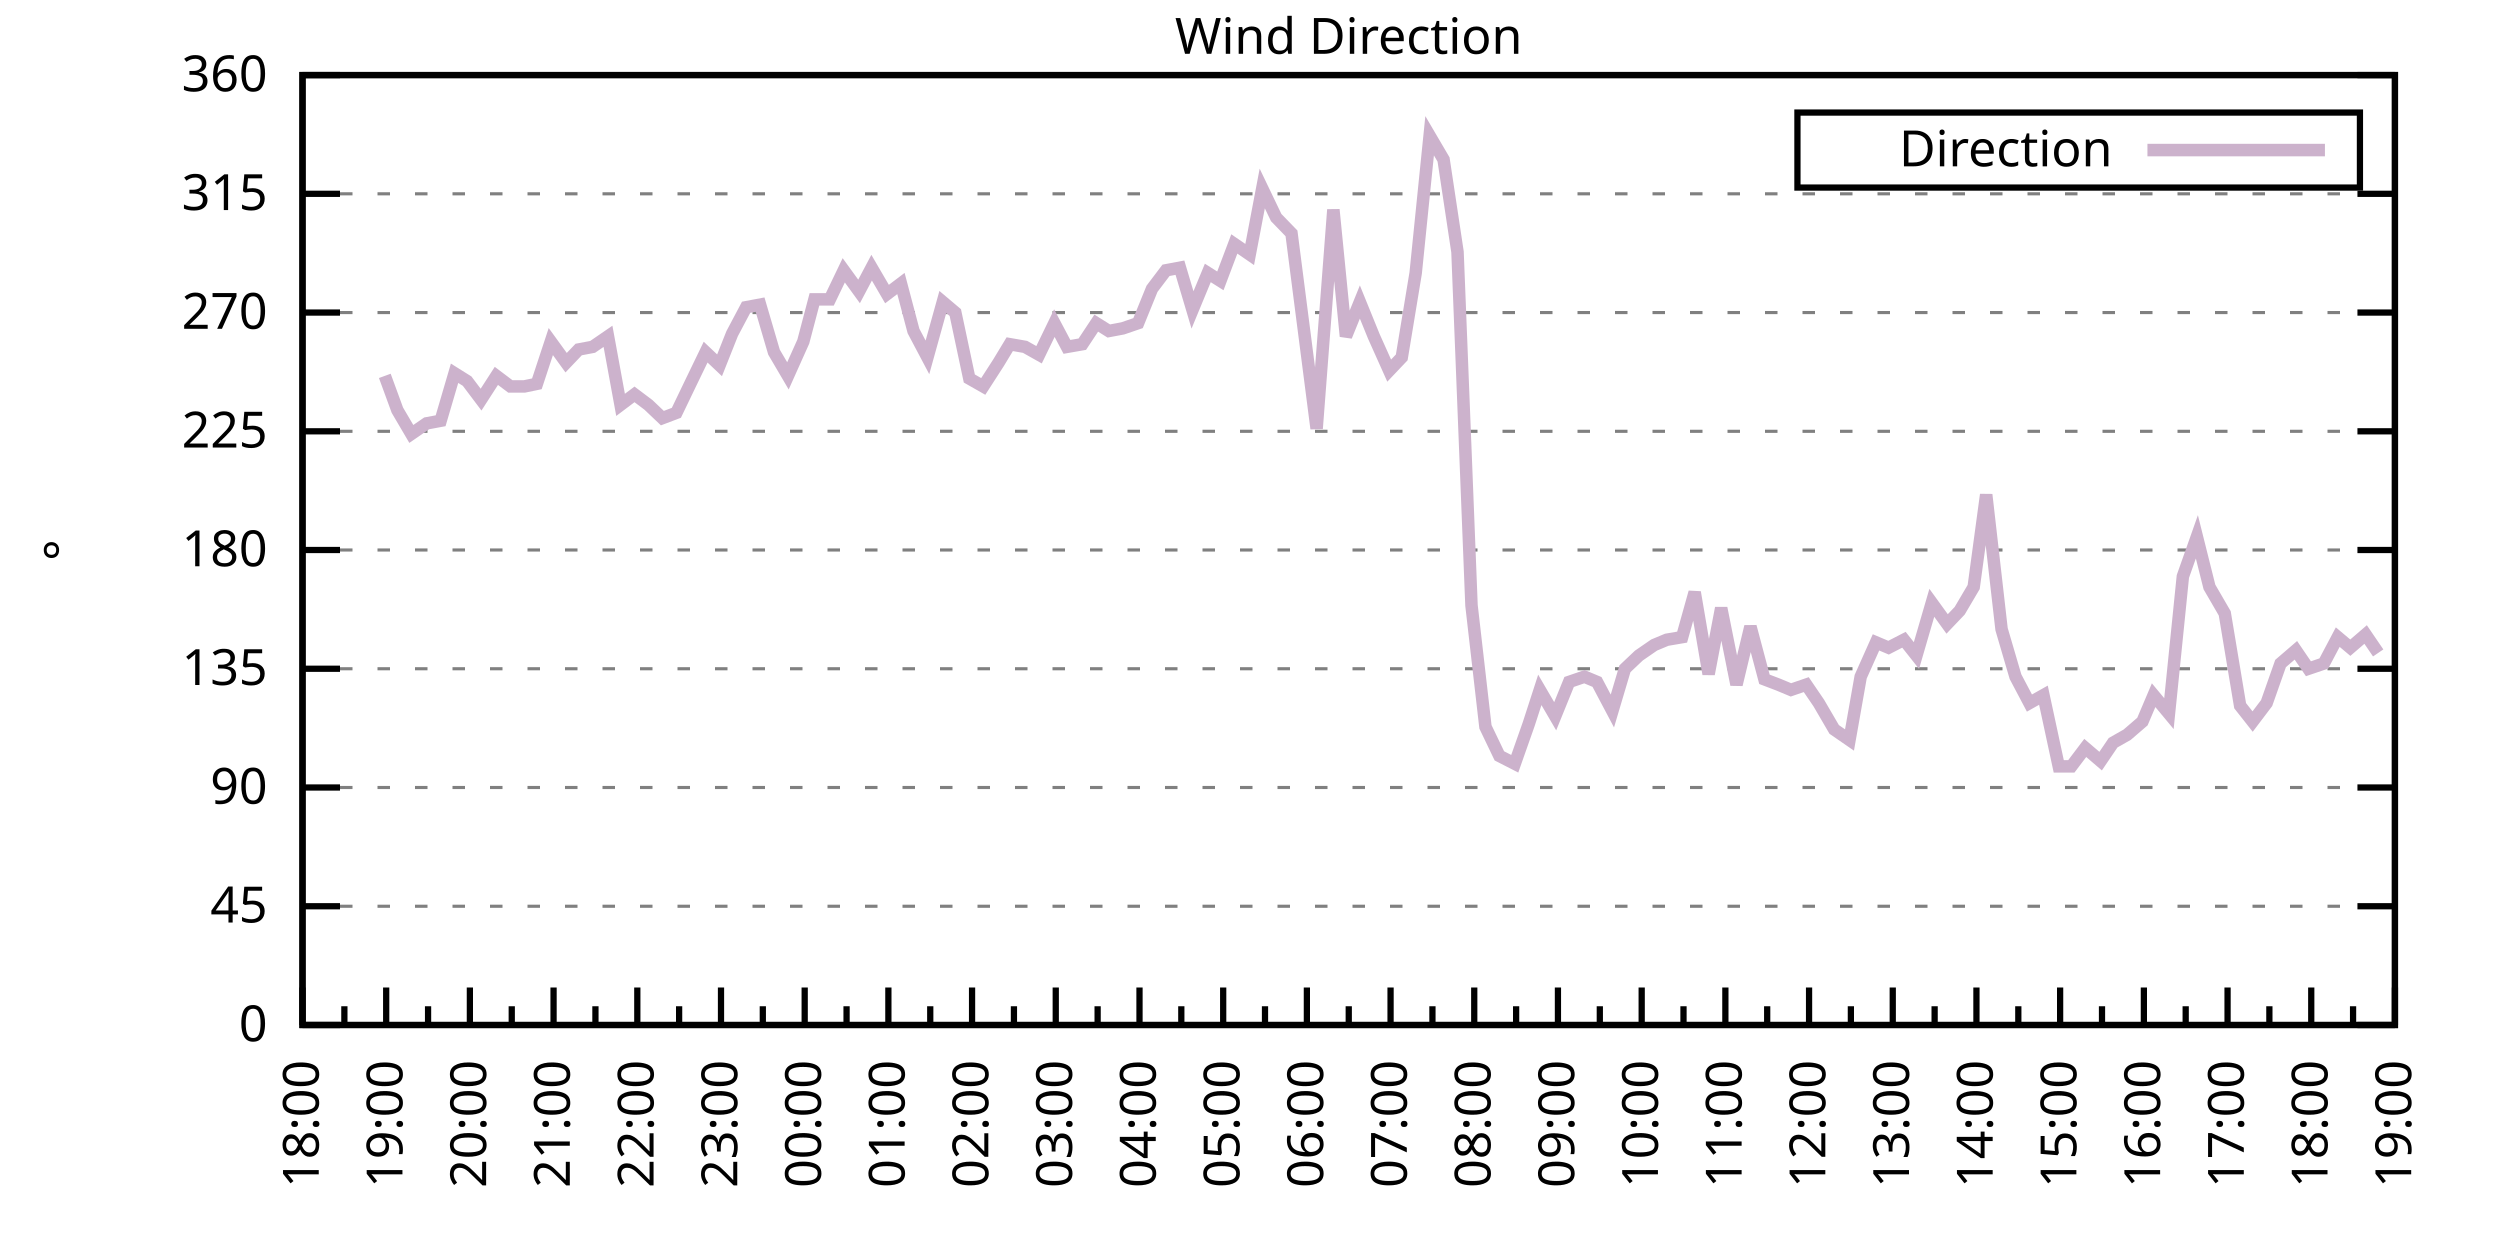
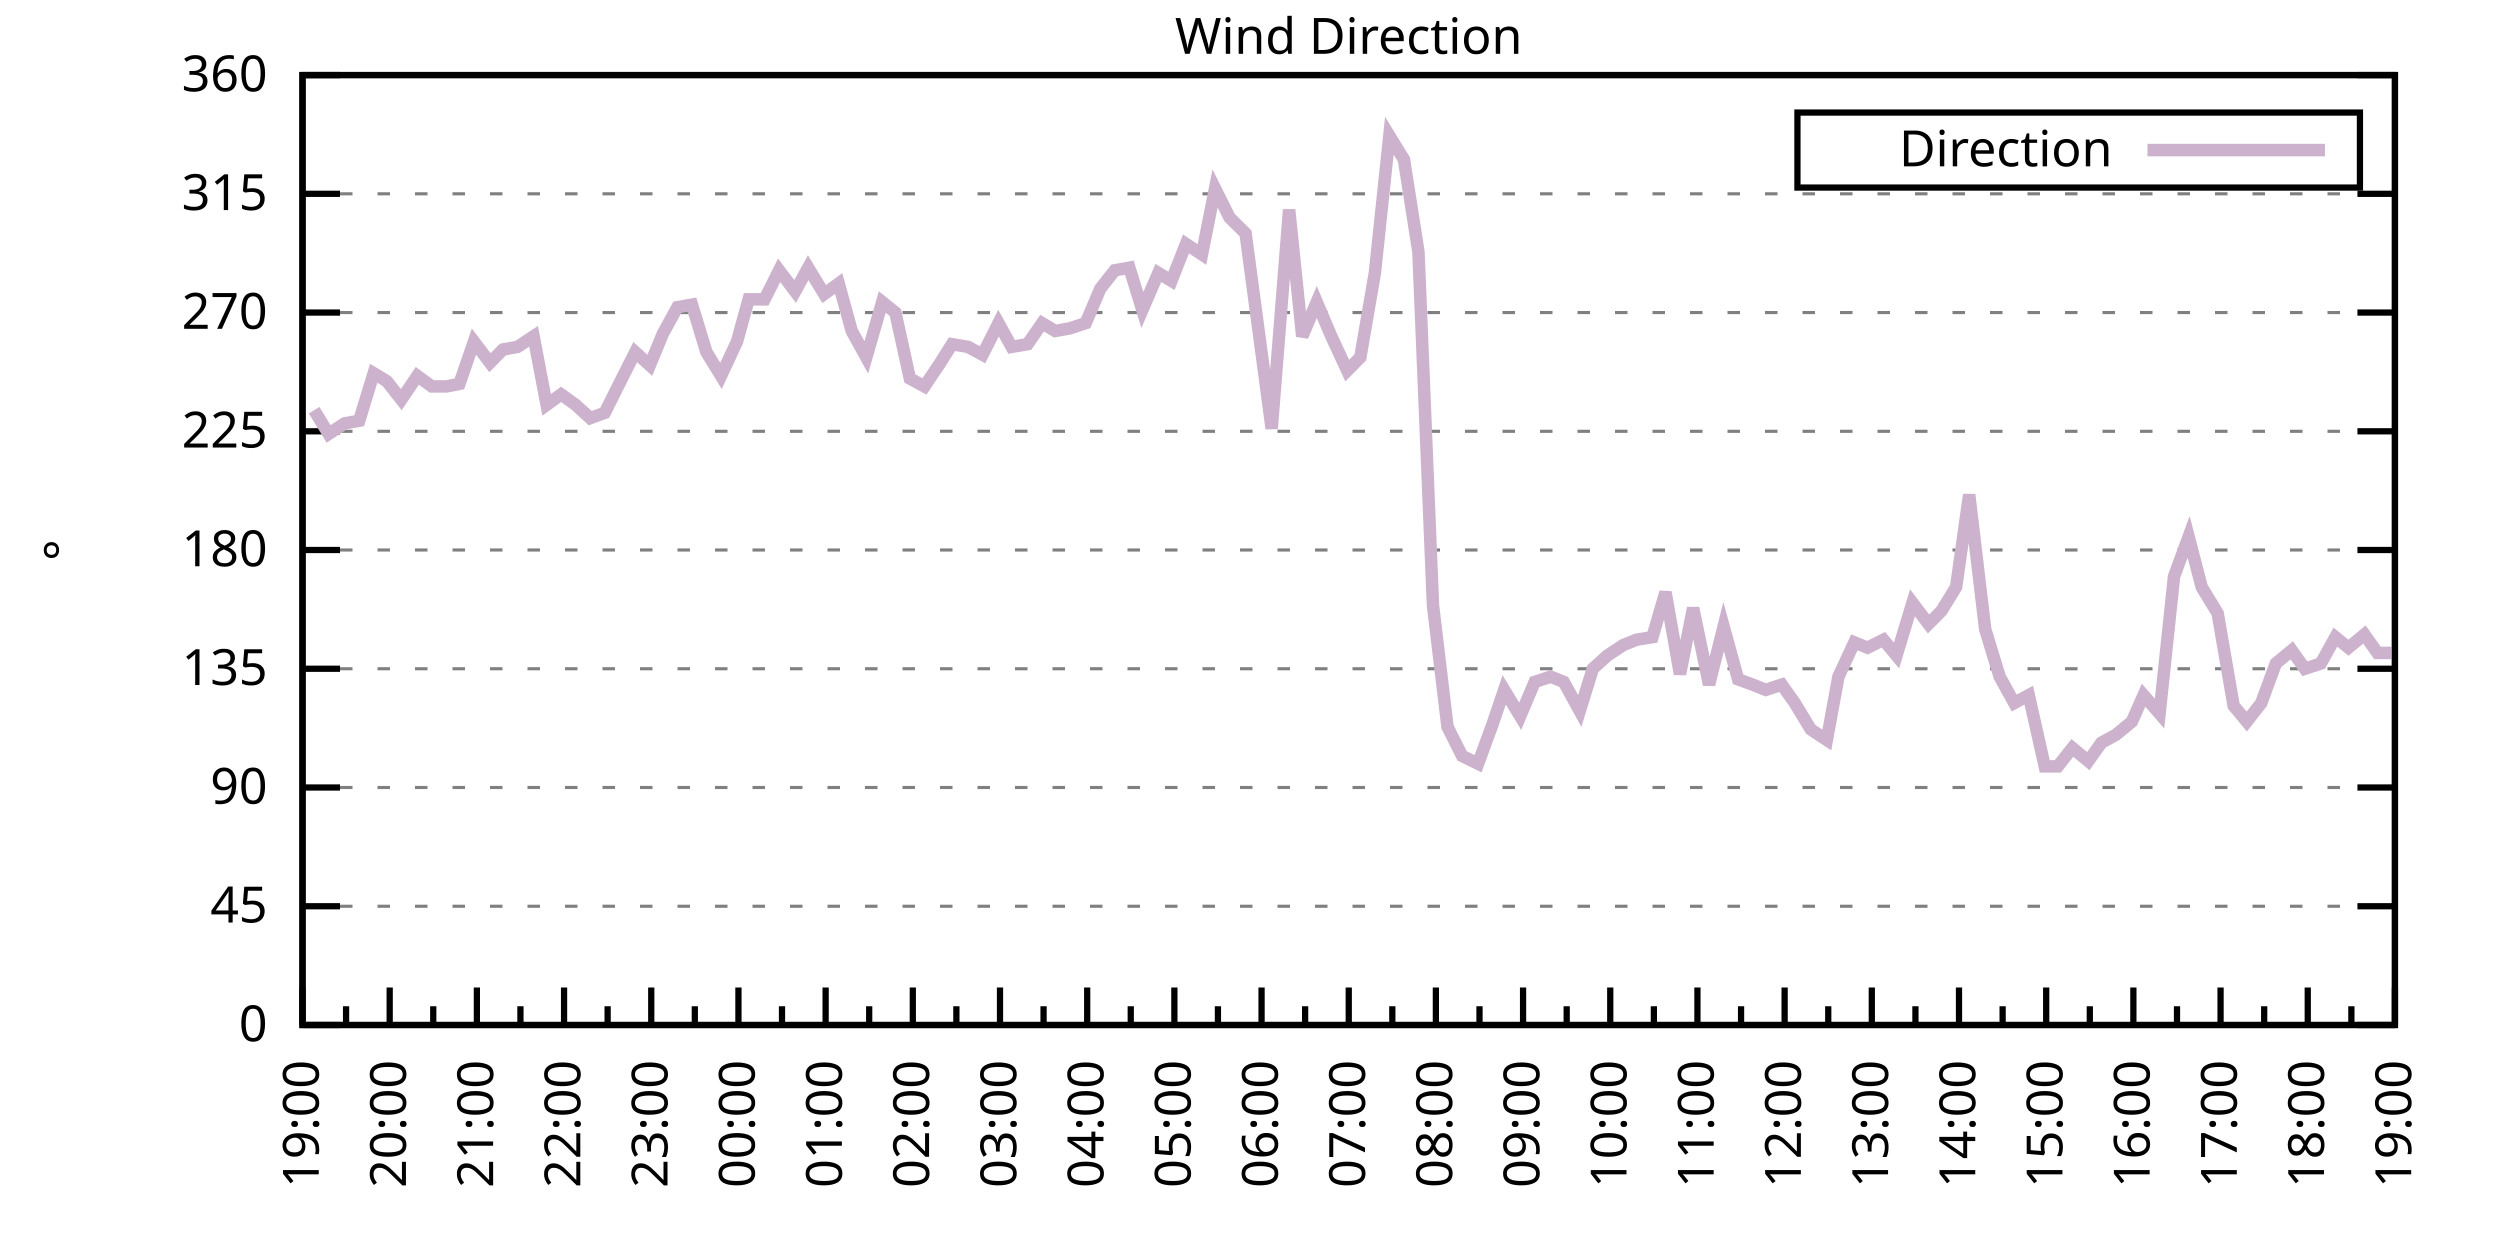
<svg xmlns="http://www.w3.org/2000/svg" xmlns:xlink="http://www.w3.org/1999/xlink" width="400" height="200" viewBox="0 0 400 200">
  <g id="gnuplot_canvas">
    <rect x="0" y="0" width="400" height="200" fill="none" />
    <defs>
      <circle id="gpDot" r="0.5" stroke-width="0.5" stroke="currentColor" />
      <path id="gpPt0" stroke-width="0.333" stroke="currentColor" d="M-1,0 h2 M0,-1 v2" />
      <path id="gpPt1" stroke-width="0.333" stroke="currentColor" d="M-1,-1 L1,1 M1,-1 L-1,1" />
      <path id="gpPt2" stroke-width="0.333" stroke="currentColor" d="M-1,0 L1,0 M0,-1 L0,1 M-1,-1 L1,1 M-1,1 L1,-1" />
      <rect id="gpPt3" stroke-width="0.333" stroke="currentColor" x="-1" y="-1" width="2" height="2" />
      <rect id="gpPt4" stroke-width="0.333" stroke="currentColor" fill="currentColor" x="-1" y="-1" width="2" height="2" />
      <circle id="gpPt5" stroke-width="0.333" stroke="currentColor" cx="0" cy="0" r="1" />
      <use xlink:href="#gpPt5" id="gpPt6" fill="currentColor" stroke="none" />
      <path id="gpPt7" stroke-width="0.333" stroke="currentColor" d="M0,-1.33 L-1.33,0.67 L1.33,0.67 z" />
      <use xlink:href="#gpPt7" id="gpPt8" fill="currentColor" stroke="none" />
      <use xlink:href="#gpPt7" id="gpPt9" stroke="currentColor" transform="rotate(180)" />
      <use xlink:href="#gpPt9" id="gpPt10" fill="currentColor" stroke="none" />
      <use xlink:href="#gpPt3" id="gpPt11" stroke="currentColor" transform="rotate(45)" />
      <use xlink:href="#gpPt11" id="gpPt12" fill="currentColor" stroke="none" />
      <path id="gpPt13" stroke-width="0.333" stroke="currentColor" d="M0,1.330 L1.265,0.411 L0.782,-1.067 L-0.782,-1.076 L-1.265,0.411 z" />
      <use xlink:href="#gpPt13" id="gpPt14" fill="currentColor" stroke="none" />
      <filter id="textbox" filterUnits="objectBoundingBox" x="0" y="0" height="1" width="1">
        <feFlood flood-color="white" flood-opacity="1" result="bgnd" />
        <feComposite in="SourceGraphic" in2="bgnd" operator="atop" />
      </filter>
      <filter id="greybox" filterUnits="objectBoundingBox" x="0" y="0" height="1" width="1">
        <feFlood flood-color="lightgrey" flood-opacity="1" result="grey" />
        <feComposite in="SourceGraphic" in2="grey" operator="atop" />
      </filter>
    </defs>
    <g fill="none" color="white" stroke="currentColor" stroke-width="1.00" stroke-linecap="butt" stroke-linejoin="miter">
</g>
    <g fill="none" color="black" stroke="currentColor" stroke-width="1.00" stroke-linecap="butt" stroke-linejoin="miter">
      <g stroke="none" shape-rendering="crispEdges">
        <polygon fill="rgb(255, 255, 255)" points="48.40,164.00 383.18,164.00 383.18,12.02 48.40,12.02 " />
      </g>
    </g>
    <g fill="none" color="black" stroke="currentColor" stroke-width="1.00" stroke-linecap="butt" stroke-linejoin="miter">
</g>
    <g fill="none" color="black" stroke="black" stroke-width="0.50" stroke-linecap="butt" stroke-linejoin="miter">
</g>
    <g fill="none" color="gray" stroke="currentColor" stroke-width="0.50" stroke-linecap="butt" stroke-linejoin="miter">
      <path stroke="gray" stroke-dasharray="2,4" class="gridline" d="M48.40,164.00 L383.19,164.00  " />
    </g>
    <g fill="none" color="gray" stroke="gray" stroke-width="1.00" stroke-linecap="butt" stroke-linejoin="miter">
</g>
    <g fill="none" color="black" stroke="currentColor" stroke-width="1.00" stroke-linecap="butt" stroke-linejoin="miter">
      <path stroke="black" d="M48.40,164.00 L54.40,164.00 M383.19,164.00 L377.19,164.00  " />
      <g transform="translate(42.80,166.60)" stroke="none" fill="black" font-family="Sans" font-size="8.00" text-anchor="end">
        <text>
          <tspan font-family="Sans"> 0</tspan>
        </text>
      </g>
    </g>
    <g fill="none" color="black" stroke="currentColor" stroke-width="1.00" stroke-linecap="butt" stroke-linejoin="miter">
</g>
    <g fill="none" color="black" stroke="black" stroke-width="0.50" stroke-linecap="butt" stroke-linejoin="miter">
</g>
    <g fill="none" color="gray" stroke="currentColor" stroke-width="0.50" stroke-linecap="butt" stroke-linejoin="miter">
      <path stroke="gray" stroke-dasharray="2,4" class="gridline" d="M48.40,145.00 L383.19,145.00  " />
    </g>
    <g fill="none" color="gray" stroke="gray" stroke-width="1.00" stroke-linecap="butt" stroke-linejoin="miter">
</g>
    <g fill="none" color="black" stroke="currentColor" stroke-width="1.00" stroke-linecap="butt" stroke-linejoin="miter">
      <path stroke="black" d="M48.40,145.00 L54.40,145.00 M383.19,145.00 L377.19,145.00  " />
      <g transform="translate(42.80,147.60)" stroke="none" fill="black" font-family="Sans" font-size="8.00" text-anchor="end">
        <text>
          <tspan font-family="Sans"> 45</tspan>
        </text>
      </g>
    </g>
    <g fill="none" color="black" stroke="currentColor" stroke-width="1.00" stroke-linecap="butt" stroke-linejoin="miter">
</g>
    <g fill="none" color="black" stroke="black" stroke-width="0.50" stroke-linecap="butt" stroke-linejoin="miter">
</g>
    <g fill="none" color="gray" stroke="currentColor" stroke-width="0.50" stroke-linecap="butt" stroke-linejoin="miter">
      <path stroke="gray" stroke-dasharray="2,4" class="gridline" d="M48.40,126.00 L383.19,126.00  " />
    </g>
    <g fill="none" color="gray" stroke="gray" stroke-width="1.00" stroke-linecap="butt" stroke-linejoin="miter">
</g>
    <g fill="none" color="black" stroke="currentColor" stroke-width="1.00" stroke-linecap="butt" stroke-linejoin="miter">
      <path stroke="black" d="M48.40,126.00 L54.40,126.00 M383.19,126.00 L377.19,126.00  " />
      <g transform="translate(42.80,128.60)" stroke="none" fill="black" font-family="Sans" font-size="8.00" text-anchor="end">
        <text>
          <tspan font-family="Sans"> 90</tspan>
        </text>
      </g>
    </g>
    <g fill="none" color="black" stroke="currentColor" stroke-width="1.00" stroke-linecap="butt" stroke-linejoin="miter">
</g>
    <g fill="none" color="black" stroke="black" stroke-width="0.50" stroke-linecap="butt" stroke-linejoin="miter">
</g>
    <g fill="none" color="gray" stroke="currentColor" stroke-width="0.50" stroke-linecap="butt" stroke-linejoin="miter">
      <path stroke="gray" stroke-dasharray="2,4" class="gridline" d="M48.40,107.00 L383.19,107.00  " />
    </g>
    <g fill="none" color="gray" stroke="gray" stroke-width="1.00" stroke-linecap="butt" stroke-linejoin="miter">
</g>
    <g fill="none" color="black" stroke="currentColor" stroke-width="1.00" stroke-linecap="butt" stroke-linejoin="miter">
      <path stroke="black" d="M48.40,107.00 L54.40,107.00 M383.19,107.00 L377.19,107.00  " />
      <g transform="translate(42.80,109.60)" stroke="none" fill="black" font-family="Sans" font-size="8.00" text-anchor="end">
        <text>
          <tspan font-family="Sans"> 135</tspan>
        </text>
      </g>
    </g>
    <g fill="none" color="black" stroke="currentColor" stroke-width="1.00" stroke-linecap="butt" stroke-linejoin="miter">
</g>
    <g fill="none" color="black" stroke="black" stroke-width="0.50" stroke-linecap="butt" stroke-linejoin="miter">
</g>
    <g fill="none" color="gray" stroke="currentColor" stroke-width="0.50" stroke-linecap="butt" stroke-linejoin="miter">
      <path stroke="gray" stroke-dasharray="2,4" class="gridline" d="M48.40,88.00 L383.19,88.00  " />
    </g>
    <g fill="none" color="gray" stroke="gray" stroke-width="1.00" stroke-linecap="butt" stroke-linejoin="miter">
</g>
    <g fill="none" color="black" stroke="currentColor" stroke-width="1.00" stroke-linecap="butt" stroke-linejoin="miter">
      <path stroke="black" d="M48.40,88.00 L54.40,88.00 M383.19,88.00 L377.19,88.00  " />
      <g transform="translate(42.80,90.60)" stroke="none" fill="black" font-family="Sans" font-size="8.00" text-anchor="end">
        <text>
          <tspan font-family="Sans"> 180</tspan>
        </text>
      </g>
    </g>
    <g fill="none" color="black" stroke="currentColor" stroke-width="1.00" stroke-linecap="butt" stroke-linejoin="miter">
</g>
    <g fill="none" color="black" stroke="black" stroke-width="0.50" stroke-linecap="butt" stroke-linejoin="miter">
</g>
    <g fill="none" color="gray" stroke="currentColor" stroke-width="0.50" stroke-linecap="butt" stroke-linejoin="miter">
      <path stroke="gray" stroke-dasharray="2,4" class="gridline" d="M48.40,69.01 L383.19,69.01  " />
    </g>
    <g fill="none" color="gray" stroke="gray" stroke-width="1.00" stroke-linecap="butt" stroke-linejoin="miter">
</g>
    <g fill="none" color="black" stroke="currentColor" stroke-width="1.00" stroke-linecap="butt" stroke-linejoin="miter">
      <path stroke="black" d="M48.40,69.01 L54.40,69.01 M383.19,69.01 L377.19,69.01  " />
      <g transform="translate(42.80,71.61)" stroke="none" fill="black" font-family="Sans" font-size="8.00" text-anchor="end">
        <text>
          <tspan font-family="Sans"> 225</tspan>
        </text>
      </g>
    </g>
    <g fill="none" color="black" stroke="currentColor" stroke-width="1.00" stroke-linecap="butt" stroke-linejoin="miter">
</g>
    <g fill="none" color="black" stroke="black" stroke-width="0.50" stroke-linecap="butt" stroke-linejoin="miter">
</g>
    <g fill="none" color="gray" stroke="currentColor" stroke-width="0.50" stroke-linecap="butt" stroke-linejoin="miter">
      <path stroke="gray" stroke-dasharray="2,4" class="gridline" d="M48.40,50.01 L383.19,50.01  " />
    </g>
    <g fill="none" color="gray" stroke="gray" stroke-width="1.00" stroke-linecap="butt" stroke-linejoin="miter">
</g>
    <g fill="none" color="black" stroke="currentColor" stroke-width="1.00" stroke-linecap="butt" stroke-linejoin="miter">
      <path stroke="black" d="M48.40,50.01 L54.40,50.01 M383.19,50.01 L377.19,50.01  " />
      <g transform="translate(42.80,52.61)" stroke="none" fill="black" font-family="Sans" font-size="8.00" text-anchor="end">
        <text>
          <tspan font-family="Sans"> 270</tspan>
        </text>
      </g>
    </g>
    <g fill="none" color="black" stroke="currentColor" stroke-width="1.00" stroke-linecap="butt" stroke-linejoin="miter">
</g>
    <g fill="none" color="black" stroke="black" stroke-width="0.50" stroke-linecap="butt" stroke-linejoin="miter">
</g>
    <g fill="none" color="gray" stroke="currentColor" stroke-width="0.50" stroke-linecap="butt" stroke-linejoin="miter">
      <path stroke="gray" stroke-dasharray="2,4" class="gridline" d="M48.40,31.01 L383.19,31.01  " />
    </g>
    <g fill="none" color="gray" stroke="gray" stroke-width="1.00" stroke-linecap="butt" stroke-linejoin="miter">
</g>
    <g fill="none" color="black" stroke="currentColor" stroke-width="1.00" stroke-linecap="butt" stroke-linejoin="miter">
      <path stroke="black" d="M48.40,31.01 L54.40,31.01 M383.19,31.01 L377.19,31.01  " />
      <g transform="translate(42.80,33.61)" stroke="none" fill="black" font-family="Sans" font-size="8.00" text-anchor="end">
        <text>
          <tspan font-family="Sans"> 315</tspan>
        </text>
      </g>
    </g>
    <g fill="none" color="black" stroke="currentColor" stroke-width="1.00" stroke-linecap="butt" stroke-linejoin="miter">
</g>
    <g fill="none" color="black" stroke="black" stroke-width="0.50" stroke-linecap="butt" stroke-linejoin="miter">
</g>
    <g fill="none" color="gray" stroke="currentColor" stroke-width="0.50" stroke-linecap="butt" stroke-linejoin="miter">
      <path stroke="gray" stroke-dasharray="2,4" class="gridline" d="M48.40,12.01 L383.19,12.01  " />
    </g>
    <g fill="none" color="gray" stroke="gray" stroke-width="1.00" stroke-linecap="butt" stroke-linejoin="miter">
</g>
    <g fill="none" color="black" stroke="currentColor" stroke-width="1.00" stroke-linecap="butt" stroke-linejoin="miter">
      <path stroke="black" d="M48.40,12.01 L54.40,12.01 M383.19,12.01 L377.19,12.01  " />
      <g transform="translate(42.80,14.61)" stroke="none" fill="black" font-family="Sans" font-size="8.00" text-anchor="end">
        <text>
          <tspan font-family="Sans"> 360</tspan>
        </text>
      </g>
    </g>
    <g fill="none" color="black" stroke="currentColor" stroke-width="1.00" stroke-linecap="butt" stroke-linejoin="miter">
      <path stroke="black" d="M48.40,164.00 L48.40,158.00  " />
      <g transform="translate(51.00,169.60) rotate(270)" stroke="none" fill="black" font-family="Sans" font-size="8.00" text-anchor="end">
        <text>
+           <tspan font-family="Sans">19:00</tspan>
+         </text>
+       </g>
+     </g>
+     <g fill="none" color="black" stroke="currentColor" stroke-width="1.00" stroke-linecap="butt" stroke-linejoin="miter">
+       <path stroke="black" d="M55.37,164.00 L55.37,161.00 M62.35,164.00 L62.35,158.00  " />
+       <g transform="translate(64.95,169.60) rotate(270)" stroke="none" fill="black" font-family="Sans" font-size="8.00" text-anchor="end">
+         <text>
+           <tspan font-family="Sans">20:00</tspan>
+         </text>
+       </g>
+     </g>
+     <g fill="none" color="black" stroke="currentColor" stroke-width="1.00" stroke-linecap="butt" stroke-linejoin="miter">
+       <path stroke="black" d="M69.32,164.00 L69.32,161.00 M76.30,164.00 L76.30,158.00  " />
+       <g transform="translate(78.90,169.60) rotate(270)" stroke="none" fill="black" font-family="Sans" font-size="8.00" text-anchor="end">
+         <text>
+           <tspan font-family="Sans">21:00</tspan>
+         </text>
+       </g>
+     </g>
+     <g fill="none" color="black" stroke="currentColor" stroke-width="1.00" stroke-linecap="butt" stroke-linejoin="miter">
+       <path stroke="black" d="M83.27,164.00 L83.27,161.00 M90.25,164.00 L90.25,158.00  " />
+       <g transform="translate(92.85,169.60) rotate(270)" stroke="none" fill="black" font-family="Sans" font-size="8.00" text-anchor="end">
+         <text>
+           <tspan font-family="Sans">22:00</tspan>
+         </text>
+       </g>
+     </g>
+     <g fill="none" color="black" stroke="currentColor" stroke-width="1.00" stroke-linecap="butt" stroke-linejoin="miter">
+       <path stroke="black" d="M97.22,164.00 L97.22,161.00 M104.20,164.00 L104.20,158.00  " />
+       <g transform="translate(106.80,169.60) rotate(270)" stroke="none" fill="black" font-family="Sans" font-size="8.00" text-anchor="end">
+         <text>
+           <tspan font-family="Sans">23:00</tspan>
+         </text>
+       </g>
+     </g>
+     <g fill="none" color="black" stroke="currentColor" stroke-width="1.00" stroke-linecap="butt" stroke-linejoin="miter">
+       <path stroke="black" d="M111.17,164.00 L111.17,161.00 M118.15,164.00 L118.15,158.00  " />
+       <g transform="translate(120.75,169.60) rotate(270)" stroke="none" fill="black" font-family="Sans" font-size="8.00" text-anchor="end">
+         <text>
+           <tspan font-family="Sans">00:00</tspan>
+         </text>
+       </g>
+     </g>
+     <g fill="none" color="black" stroke="currentColor" stroke-width="1.00" stroke-linecap="butt" stroke-linejoin="miter">
+       <path stroke="black" d="M125.12,164.00 L125.12,161.00 M132.10,164.00 L132.10,158.00  " />
+       <g transform="translate(134.70,169.60) rotate(270)" stroke="none" fill="black" font-family="Sans" font-size="8.00" text-anchor="end">
+         <text>
+           <tspan font-family="Sans">01:00</tspan>
+         </text>
+       </g>
+     </g>
+     <g fill="none" color="black" stroke="currentColor" stroke-width="1.00" stroke-linecap="butt" stroke-linejoin="miter">
+       <path stroke="black" d="M139.07,164.00 L139.07,161.00 M146.05,164.00 L146.05,158.00  " />
+       <g transform="translate(148.65,169.60) rotate(270)" stroke="none" fill="black" font-family="Sans" font-size="8.00" text-anchor="end">
+         <text>
+           <tspan font-family="Sans">02:00</tspan>
+         </text>
+       </g>
+     </g>
+     <g fill="none" color="black" stroke="currentColor" stroke-width="1.00" stroke-linecap="butt" stroke-linejoin="miter">
+       <path stroke="black" d="M153.02,164.00 L153.02,161.00 M160.00,164.00 L160.00,158.00  " />
+       <g transform="translate(162.60,169.60) rotate(270)" stroke="none" fill="black" font-family="Sans" font-size="8.00" text-anchor="end">
+         <text>
+           <tspan font-family="Sans">03:00</tspan>
+         </text>
+       </g>
+     </g>
+     <g fill="none" color="black" stroke="currentColor" stroke-width="1.00" stroke-linecap="butt" stroke-linejoin="miter">
+       <path stroke="black" d="M166.97,164.00 L166.97,161.00 M173.95,164.00 L173.95,158.00  " />
+       <g transform="translate(176.55,169.60) rotate(270)" stroke="none" fill="black" font-family="Sans" font-size="8.00" text-anchor="end">
+         <text>
+           <tspan font-family="Sans">04:00</tspan>
+         </text>
+       </g>
+     </g>
+     <g fill="none" color="black" stroke="currentColor" stroke-width="1.00" stroke-linecap="butt" stroke-linejoin="miter">
+       <path stroke="black" d="M180.92,164.00 L180.92,161.00 M187.90,164.00 L187.90,158.00  " />
+       <g transform="translate(190.50,169.60) rotate(270)" stroke="none" fill="black" font-family="Sans" font-size="8.00" text-anchor="end">
+         <text>
+           <tspan font-family="Sans">05:00</tspan>
+         </text>
+       </g>
+     </g>
+     <g fill="none" color="black" stroke="currentColor" stroke-width="1.00" stroke-linecap="butt" stroke-linejoin="miter">
+       <path stroke="black" d="M194.87,164.00 L194.87,161.00 M201.85,164.00 L201.85,158.00  " />
+       <g transform="translate(204.45,169.60) rotate(270)" stroke="none" fill="black" font-family="Sans" font-size="8.00" text-anchor="end">
+         <text>
+           <tspan font-family="Sans">06:00</tspan>
+         </text>
+       </g>
+     </g>
+     <g fill="none" color="black" stroke="currentColor" stroke-width="1.00" stroke-linecap="butt" stroke-linejoin="miter">
+       <path stroke="black" d="M208.82,164.00 L208.82,161.00 M215.80,164.00 L215.80,158.00  " />
+       <g transform="translate(218.40,169.60) rotate(270)" stroke="none" fill="black" font-family="Sans" font-size="8.00" text-anchor="end">
+         <text>
+           <tspan font-family="Sans">07:00</tspan>
+         </text>
+       </g>
+     </g>
+     <g fill="none" color="black" stroke="currentColor" stroke-width="1.00" stroke-linecap="butt" stroke-linejoin="miter">
+       <path stroke="black" d="M222.77,164.00 L222.77,161.00 M229.74,164.00 L229.74,158.00  " />
+       <g transform="translate(232.34,169.60) rotate(270)" stroke="none" fill="black" font-family="Sans" font-size="8.00" text-anchor="end">
+         <text>
+           <tspan font-family="Sans">08:00</tspan>
+         </text>
+       </g>
+     </g>
+     <g fill="none" color="black" stroke="currentColor" stroke-width="1.00" stroke-linecap="butt" stroke-linejoin="miter">
+       <path stroke="black" d="M236.72,164.00 L236.72,161.00 M243.69,164.00 L243.69,158.00  " />
+       <g transform="translate(246.29,169.60) rotate(270)" stroke="none" fill="black" font-family="Sans" font-size="8.00" text-anchor="end">
+         <text>
+           <tspan font-family="Sans">09:00</tspan>
+         </text>
+       </g>
+     </g>
+     <g fill="none" color="black" stroke="currentColor" stroke-width="1.00" stroke-linecap="butt" stroke-linejoin="miter">
+       <path stroke="black" d="M250.67,164.00 L250.67,161.00 M257.64,164.00 L257.64,158.00  " />
+       <g transform="translate(260.24,169.60) rotate(270)" stroke="none" fill="black" font-family="Sans" font-size="8.00" text-anchor="end">
+         <text>
+           <tspan font-family="Sans">10:00</tspan>
+         </text>
+       </g>
+     </g>
+     <g fill="none" color="black" stroke="currentColor" stroke-width="1.00" stroke-linecap="butt" stroke-linejoin="miter">
+       <path stroke="black" d="M264.62,164.00 L264.62,161.00 M271.59,164.00 L271.59,158.00  " />
+       <g transform="translate(274.19,169.60) rotate(270)" stroke="none" fill="black" font-family="Sans" font-size="8.00" text-anchor="end">
+         <text>
+           <tspan font-family="Sans">11:00</tspan>
+         </text>
+       </g>
+     </g>
+     <g fill="none" color="black" stroke="currentColor" stroke-width="1.00" stroke-linecap="butt" stroke-linejoin="miter">
+       <path stroke="black" d="M278.57,164.00 L278.57,161.00 M285.54,164.00 L285.54,158.00  " />
+       <g transform="translate(288.14,169.60) rotate(270)" stroke="none" fill="black" font-family="Sans" font-size="8.00" text-anchor="end">
+         <text>
+           <tspan font-family="Sans">12:00</tspan>
+         </text>
+       </g>
+     </g>
+     <g fill="none" color="black" stroke="currentColor" stroke-width="1.00" stroke-linecap="butt" stroke-linejoin="miter">
+       <path stroke="black" d="M292.52,164.00 L292.52,161.00 M299.49,164.00 L299.49,158.00  " />
+       <g transform="translate(302.09,169.60) rotate(270)" stroke="none" fill="black" font-family="Sans" font-size="8.00" text-anchor="end">
+         <text>
+           <tspan font-family="Sans">13:00</tspan>
+         </text>
+       </g>
+     </g>
+     <g fill="none" color="black" stroke="currentColor" stroke-width="1.00" stroke-linecap="butt" stroke-linejoin="miter">
+       <path stroke="black" d="M306.47,164.00 L306.47,161.00 M313.44,164.00 L313.44,158.00  " />
+       <g transform="translate(316.04,169.60) rotate(270)" stroke="none" fill="black" font-family="Sans" font-size="8.00" text-anchor="end">
+         <text>
+           <tspan font-family="Sans">14:00</tspan>
+         </text>
+       </g>
+     </g>
+     <g fill="none" color="black" stroke="currentColor" stroke-width="1.00" stroke-linecap="butt" stroke-linejoin="miter">
+       <path stroke="black" d="M320.42,164.00 L320.42,161.00 M327.39,164.00 L327.39,158.00  " />
+       <g transform="translate(329.99,169.60) rotate(270)" stroke="none" fill="black" font-family="Sans" font-size="8.00" text-anchor="end">
+         <text>
+           <tspan font-family="Sans">15:00</tspan>
+         </text>
+       </g>
+     </g>
+     <g fill="none" color="black" stroke="currentColor" stroke-width="1.00" stroke-linecap="butt" stroke-linejoin="miter">
+       <path stroke="black" d="M334.37,164.00 L334.37,161.00 M341.34,164.00 L341.34,158.00  " />
+       <g transform="translate(343.94,169.60) rotate(270)" stroke="none" fill="black" font-family="Sans" font-size="8.00" text-anchor="end">
+         <text>
+           <tspan font-family="Sans">16:00</tspan>
+         </text>
+       </g>
+     </g>
+     <g fill="none" color="black" stroke="currentColor" stroke-width="1.00" stroke-linecap="butt" stroke-linejoin="miter">
+       <path stroke="black" d="M348.32,164.00 L348.32,161.00 M355.29,164.00 L355.29,158.00  " />
+       <g transform="translate(357.89,169.60) rotate(270)" stroke="none" fill="black" font-family="Sans" font-size="8.00" text-anchor="end">
+         <text>
+           <tspan font-family="Sans">17:00</tspan>
+         </text>
+       </g>
+     </g>
+     <g fill="none" color="black" stroke="currentColor" stroke-width="1.00" stroke-linecap="butt" stroke-linejoin="miter">
+       <path stroke="black" d="M362.27,164.00 L362.27,161.00 M369.24,164.00 L369.24,158.00  " />
+       <g transform="translate(371.84,169.60) rotate(270)" stroke="none" fill="black" font-family="Sans" font-size="8.00" text-anchor="end">
+         <text>
          <tspan font-family="Sans">18:00</tspan>
        </text>
      </g>
    </g>
    <g fill="none" color="black" stroke="currentColor" stroke-width="1.00" stroke-linecap="butt" stroke-linejoin="miter">
-       <path stroke="black" d="M55.10,164.00 L55.10,161.00 M61.79,164.00 L61.79,158.00  " />
-       <g transform="translate(64.39,169.60) rotate(270)" stroke="none" fill="black" font-family="Sans" font-size="8.00" text-anchor="end">
-         <text>
-           <tspan font-family="Sans">19:00</tspan>
-         </text>
-       </g>
-     </g>
-     <g fill="none" color="black" stroke="currentColor" stroke-width="1.00" stroke-linecap="butt" stroke-linejoin="miter">
-       <path stroke="black" d="M68.49,164.00 L68.49,161.00 M75.18,164.00 L75.18,158.00  " />
-       <g transform="translate(77.78,169.60) rotate(270)" stroke="none" fill="black" font-family="Sans" font-size="8.00" text-anchor="end">
-         <text>
-           <tspan font-family="Sans">20:00</tspan>
-         </text>
-       </g>
-     </g>
-     <g fill="none" color="black" stroke="currentColor" stroke-width="1.00" stroke-linecap="butt" stroke-linejoin="miter">
-       <path stroke="black" d="M81.88,164.00 L81.88,161.00 M88.57,164.00 L88.57,158.00  " />
-       <g transform="translate(91.17,169.60) rotate(270)" stroke="none" fill="black" font-family="Sans" font-size="8.00" text-anchor="end">
-         <text>
-           <tspan font-family="Sans">21:00</tspan>
-         </text>
-       </g>
-     </g>
-     <g fill="none" color="black" stroke="currentColor" stroke-width="1.00" stroke-linecap="butt" stroke-linejoin="miter">
-       <path stroke="black" d="M95.27,164.00 L95.27,161.00 M101.97,164.00 L101.97,158.00  " />
-       <g transform="translate(104.57,169.60) rotate(270)" stroke="none" fill="black" font-family="Sans" font-size="8.00" text-anchor="end">
-         <text>
-           <tspan font-family="Sans">22:00</tspan>
-         </text>
-       </g>
-     </g>
-     <g fill="none" color="black" stroke="currentColor" stroke-width="1.00" stroke-linecap="butt" stroke-linejoin="miter">
-       <path stroke="black" d="M108.66,164.00 L108.66,161.00 M115.36,164.00 L115.36,158.00  " />
-       <g transform="translate(117.96,169.60) rotate(270)" stroke="none" fill="black" font-family="Sans" font-size="8.00" text-anchor="end">
-         <text>
-           <tspan font-family="Sans">23:00</tspan>
-         </text>
-       </g>
-     </g>
-     <g fill="none" color="black" stroke="currentColor" stroke-width="1.00" stroke-linecap="butt" stroke-linejoin="miter">
-       <path stroke="black" d="M122.05,164.00 L122.05,161.00 M128.75,164.00 L128.75,158.00  " />
-       <g transform="translate(131.35,169.60) rotate(270)" stroke="none" fill="black" font-family="Sans" font-size="8.00" text-anchor="end">
-         <text>
-           <tspan font-family="Sans">00:00</tspan>
-         </text>
-       </g>
-     </g>
-     <g fill="none" color="black" stroke="currentColor" stroke-width="1.00" stroke-linecap="butt" stroke-linejoin="miter">
-       <path stroke="black" d="M135.45,164.00 L135.45,161.00 M142.14,164.00 L142.14,158.00  " />
-       <g transform="translate(144.74,169.60) rotate(270)" stroke="none" fill="black" font-family="Sans" font-size="8.00" text-anchor="end">
-         <text>
-           <tspan font-family="Sans">01:00</tspan>
-         </text>
-       </g>
-     </g>
-     <g fill="none" color="black" stroke="currentColor" stroke-width="1.00" stroke-linecap="butt" stroke-linejoin="miter">
-       <path stroke="black" d="M148.84,164.00 L148.84,161.00 M155.53,164.00 L155.53,158.00  " />
-       <g transform="translate(158.13,169.60) rotate(270)" stroke="none" fill="black" font-family="Sans" font-size="8.00" text-anchor="end">
-         <text>
-           <tspan font-family="Sans">02:00</tspan>
-         </text>
-       </g>
-     </g>
-     <g fill="none" color="black" stroke="currentColor" stroke-width="1.00" stroke-linecap="butt" stroke-linejoin="miter">
-       <path stroke="black" d="M162.23,164.00 L162.23,161.00 M168.92,164.00 L168.92,158.00  " />
-       <g transform="translate(171.52,169.60) rotate(270)" stroke="none" fill="black" font-family="Sans" font-size="8.00" text-anchor="end">
-         <text>
-           <tspan font-family="Sans">03:00</tspan>
-         </text>
-       </g>
-     </g>
-     <g fill="none" color="black" stroke="currentColor" stroke-width="1.00" stroke-linecap="butt" stroke-linejoin="miter">
-       <path stroke="black" d="M175.62,164.00 L175.62,161.00 M182.32,164.00 L182.32,158.00  " />
-       <g transform="translate(184.92,169.60) rotate(270)" stroke="none" fill="black" font-family="Sans" font-size="8.00" text-anchor="end">
-         <text>
-           <tspan font-family="Sans">04:00</tspan>
-         </text>
-       </g>
-     </g>
-     <g fill="none" color="black" stroke="currentColor" stroke-width="1.00" stroke-linecap="butt" stroke-linejoin="miter">
-       <path stroke="black" d="M189.01,164.00 L189.01,161.00 M195.71,164.00 L195.71,158.00  " />
-       <g transform="translate(198.31,169.60) rotate(270)" stroke="none" fill="black" font-family="Sans" font-size="8.00" text-anchor="end">
-         <text>
-           <tspan font-family="Sans">05:00</tspan>
-         </text>
-       </g>
-     </g>
-     <g fill="none" color="black" stroke="currentColor" stroke-width="1.00" stroke-linecap="butt" stroke-linejoin="miter">
-       <path stroke="black" d="M202.40,164.00 L202.40,161.00 M209.10,164.00 L209.10,158.00  " />
-       <g transform="translate(211.70,169.60) rotate(270)" stroke="none" fill="black" font-family="Sans" font-size="8.00" text-anchor="end">
-         <text>
-           <tspan font-family="Sans">06:00</tspan>
-         </text>
-       </g>
-     </g>
-     <g fill="none" color="black" stroke="currentColor" stroke-width="1.00" stroke-linecap="butt" stroke-linejoin="miter">
-       <path stroke="black" d="M215.80,164.00 L215.80,161.00 M222.49,164.00 L222.49,158.00  " />
-       <g transform="translate(225.09,169.60) rotate(270)" stroke="none" fill="black" font-family="Sans" font-size="8.00" text-anchor="end">
-         <text>
-           <tspan font-family="Sans">07:00</tspan>
-         </text>
-       </g>
-     </g>
-     <g fill="none" color="black" stroke="currentColor" stroke-width="1.00" stroke-linecap="butt" stroke-linejoin="miter">
-       <path stroke="black" d="M229.19,164.00 L229.19,161.00 M235.88,164.00 L235.88,158.00  " />
-       <g transform="translate(238.48,169.60) rotate(270)" stroke="none" fill="black" font-family="Sans" font-size="8.00" text-anchor="end">
-         <text>
-           <tspan font-family="Sans">08:00</tspan>
-         </text>
-       </g>
-     </g>
-     <g fill="none" color="black" stroke="currentColor" stroke-width="1.00" stroke-linecap="butt" stroke-linejoin="miter">
-       <path stroke="black" d="M242.58,164.00 L242.58,161.00 M249.27,164.00 L249.27,158.00  " />
-       <g transform="translate(251.87,169.60) rotate(270)" stroke="none" fill="black" font-family="Sans" font-size="8.00" text-anchor="end">
-         <text>
-           <tspan font-family="Sans">09:00</tspan>
-         </text>
-       </g>
-     </g>
-     <g fill="none" color="black" stroke="currentColor" stroke-width="1.00" stroke-linecap="butt" stroke-linejoin="miter">
-       <path stroke="black" d="M255.97,164.00 L255.97,161.00 M262.67,164.00 L262.67,158.00  " />
-       <g transform="translate(265.27,169.60) rotate(270)" stroke="none" fill="black" font-family="Sans" font-size="8.00" text-anchor="end">
-         <text>
-           <tspan font-family="Sans">10:00</tspan>
-         </text>
-       </g>
-     </g>
-     <g fill="none" color="black" stroke="currentColor" stroke-width="1.00" stroke-linecap="butt" stroke-linejoin="miter">
-       <path stroke="black" d="M269.36,164.00 L269.36,161.00 M276.06,164.00 L276.06,158.00  " />
-       <g transform="translate(278.66,169.60) rotate(270)" stroke="none" fill="black" font-family="Sans" font-size="8.00" text-anchor="end">
-         <text>
-           <tspan font-family="Sans">11:00</tspan>
-         </text>
-       </g>
-     </g>
-     <g fill="none" color="black" stroke="currentColor" stroke-width="1.00" stroke-linecap="butt" stroke-linejoin="miter">
-       <path stroke="black" d="M282.75,164.00 L282.75,161.00 M289.45,164.00 L289.45,158.00  " />
-       <g transform="translate(292.05,169.60) rotate(270)" stroke="none" fill="black" font-family="Sans" font-size="8.00" text-anchor="end">
-         <text>
-           <tspan font-family="Sans">12:00</tspan>
-         </text>
-       </g>
-     </g>
-     <g fill="none" color="black" stroke="currentColor" stroke-width="1.00" stroke-linecap="butt" stroke-linejoin="miter">
-       <path stroke="black" d="M296.14,164.00 L296.14,161.00 M302.84,164.00 L302.84,158.00  " />
-       <g transform="translate(305.44,169.60) rotate(270)" stroke="none" fill="black" font-family="Sans" font-size="8.00" text-anchor="end">
-         <text>
-           <tspan font-family="Sans">13:00</tspan>
-         </text>
-       </g>
-     </g>
-     <g fill="none" color="black" stroke="currentColor" stroke-width="1.00" stroke-linecap="butt" stroke-linejoin="miter">
-       <path stroke="black" d="M309.54,164.00 L309.54,161.00 M316.23,164.00 L316.23,158.00  " />
-       <g transform="translate(318.83,169.60) rotate(270)" stroke="none" fill="black" font-family="Sans" font-size="8.00" text-anchor="end">
-         <text>
-           <tspan font-family="Sans">14:00</tspan>
-         </text>
-       </g>
-     </g>
-     <g fill="none" color="black" stroke="currentColor" stroke-width="1.00" stroke-linecap="butt" stroke-linejoin="miter">
-       <path stroke="black" d="M322.93,164.00 L322.93,161.00 M329.62,164.00 L329.62,158.00  " />
-       <g transform="translate(332.22,169.60) rotate(270)" stroke="none" fill="black" font-family="Sans" font-size="8.00" text-anchor="end">
-         <text>
-           <tspan font-family="Sans">15:00</tspan>
-         </text>
-       </g>
-     </g>
-     <g fill="none" color="black" stroke="currentColor" stroke-width="1.00" stroke-linecap="butt" stroke-linejoin="miter">
-       <path stroke="black" d="M336.32,164.00 L336.32,161.00 M343.02,164.00 L343.02,158.00  " />
-       <g transform="translate(345.62,169.60) rotate(270)" stroke="none" fill="black" font-family="Sans" font-size="8.00" text-anchor="end">
-         <text>
-           <tspan font-family="Sans">16:00</tspan>
-         </text>
-       </g>
-     </g>
-     <g fill="none" color="black" stroke="currentColor" stroke-width="1.00" stroke-linecap="butt" stroke-linejoin="miter">
-       <path stroke="black" d="M349.71,164.00 L349.71,161.00 M356.41,164.00 L356.41,158.00  " />
-       <g transform="translate(359.01,169.60) rotate(270)" stroke="none" fill="black" font-family="Sans" font-size="8.00" text-anchor="end">
-         <text>
-           <tspan font-family="Sans">17:00</tspan>
-         </text>
-       </g>
-     </g>
-     <g fill="none" color="black" stroke="currentColor" stroke-width="1.00" stroke-linecap="butt" stroke-linejoin="miter">
-       <path stroke="black" d="M363.10,164.00 L363.10,161.00 M369.80,164.00 L369.80,158.00  " />
-       <g transform="translate(372.40,169.60) rotate(270)" stroke="none" fill="black" font-family="Sans" font-size="8.00" text-anchor="end">
-         <text>
-           <tspan font-family="Sans">18:00</tspan>
-         </text>
-       </g>
-     </g>
-     <g fill="none" color="black" stroke="currentColor" stroke-width="1.00" stroke-linecap="butt" stroke-linejoin="miter">
-       <path stroke="black" d="M376.49,164.00 L376.49,161.00 M383.19,164.00 L383.19,158.00  " />
+       <path stroke="black" d="M376.22,164.00 L376.22,161.00 M383.19,164.00 L383.19,158.00  " />
      <g transform="translate(385.79,169.60) rotate(270)" stroke="none" fill="black" font-family="Sans" font-size="8.00" text-anchor="end">
        <text>
          <tspan font-family="Sans">19:00</tspan>
        </text>
      </g>
    </g>
    <g fill="none" color="black" stroke="currentColor" stroke-width="1.00" stroke-linecap="butt" stroke-linejoin="miter">
</g>
    <g fill="none" color="black" stroke="currentColor" stroke-width="1.00" stroke-linecap="butt" stroke-linejoin="miter">
      <path stroke="black" d="M48.40,12.01 L48.40,164.00 L383.19,164.00 L383.19,12.01 L48.40,12.01 Z  " />
    </g>
    <g fill="none" color="black" stroke="currentColor" stroke-width="1.00" stroke-linecap="butt" stroke-linejoin="miter">
      <g transform="translate(12.80,88.01) rotate(270)" stroke="none" fill="black" font-family="Sans" font-size="8.00" text-anchor="middle">
        <text>
          <tspan font-family="Sans">°</tspan>
        </text>
      </g>
    </g>
    <g fill="none" color="black" stroke="currentColor" stroke-width="1.00" stroke-linecap="butt" stroke-linejoin="miter">
</g>
    <g fill="none" color="black" stroke="currentColor" stroke-width="1.00" stroke-linecap="butt" stroke-linejoin="miter">
      <path stroke="black" d="M287.59,30.01 L287.59,18.01 L377.59,18.01 L377.59,30.01 L287.59,30.01 Z  " />
    </g>
    <g id="Wind_direction_plot_1">
      <g fill="none" color="white" stroke="black" stroke-width="2.00" stroke-linecap="butt" stroke-linejoin="miter">
</g>
      <g fill="none" color="black" stroke="currentColor" stroke-width="2.00" stroke-linecap="butt" stroke-linejoin="miter">
        <g transform="translate(337.99,26.61)" stroke="none" fill="black" font-family="Sans" font-size="8.00" text-anchor="end">
          <text>
            <tspan font-family="Sans">Direction</tspan>
          </text>
        </g>
      </g>
      <g fill="none" color="black" stroke="currentColor" stroke-width="2.00" stroke-linecap="butt" stroke-linejoin="miter">
-         <path stroke="rgb(204, 178, 204)" d="M343.59,24.01 L371.99,24.01 M61.57,60.14 L63.58,65.63 L65.81,69.43 L68.26,67.74 L70.50,67.32 L72.73,59.72   L74.74,60.98 L76.97,63.94 L79.42,60.14 L81.66,61.83 L83.89,61.83 L85.90,61.41 L88.13,54.65 L90.58,58.03   L92.59,55.92 L94.82,55.50 L97.28,53.81 L99.29,64.78 L101.52,63.10 L103.75,64.78 L105.98,66.90 L108.22,66.05   L110.45,61.41 L112.90,56.34 L115.13,58.45 L117.14,53.39 L119.38,49.16 L121.61,48.74 L123.84,56.34 L126.07,60.14   L128.53,54.65 L130.31,47.90 L132.77,47.90 L135.00,43.25 L137.45,46.63 L139.46,42.83 L141.92,47.05 L144.15,45.36   L146.16,52.96 L148.39,57.18 L150.85,48.32 L152.85,50.01 L155.09,60.56 L157.32,61.83 L159.77,58.03 L161.56,55.07   L164.01,55.50 L166.25,56.76 L168.70,51.70 L170.71,55.50 L173.17,55.07 L175.40,51.70 L177.41,52.96 L179.64,52.54   L182.09,51.70 L184.32,46.21 L186.56,43.25 L188.79,42.83 L190.80,49.59 L193.25,43.67 L195.26,44.94 L197.49,39.03   L199.95,40.72 L201.96,30.16 L204.19,34.81 L206.64,37.34 L210.66,68.58 L213.34,33.54 L215.35,53.81 L217.58,48.32   L219.81,53.81 L222.27,59.30 L224.28,57.18 L226.51,43.67 L228.74,21.72 L230.97,25.52 L233.20,40.30 L235.44,96.87   L237.67,116.29 L239.90,120.94 L242.36,122.20 L244.59,115.87 L246.37,110.38 L248.83,114.60 L251.06,109.11 L253.51,108.27   L255.52,109.11 L257.98,113.76 L259.99,107.00 L262.22,104.89 L264.67,103.20 L266.68,102.36 L269.14,101.94 L271.15,94.76   L273.38,107.85 L275.39,97.29 L277.84,109.54 L280.07,100.25 L282.31,108.69 L284.54,109.54 L286.55,110.38 L289.00,109.54   L291.01,112.49 L293.47,116.71 L295.92,118.40 L297.71,108.27 L300.16,102.78 L302.17,103.63 L304.63,102.36 L306.63,104.89   L309.09,96.45 L311.54,99.83 L313.55,97.72 L315.79,93.92 L317.79,79.14 L320.25,100.67 L322.48,108.27 L324.71,112.49   L326.95,111.23 L329.40,122.62 L331.41,122.62 L333.64,119.67 L336.10,121.78 L338.10,118.83 L340.34,117.56 L342.79,115.45   L344.58,111.23 L347.03,114.18 L349.26,92.23 L351.50,85.89 L353.51,93.92 L355.96,98.14 L358.42,112.91 L360.42,115.45   L362.66,112.49 L364.89,106.16 L367.34,104.05 L369.35,107.00 L371.81,106.16 L374.04,101.94 L376.05,103.63 L378.50,101.52   L380.51,104.47  " />
+         <path stroke="rgb(204, 178, 204)" d="M343.59,24.01 L371.99,24.01 M50.26,65.63 L52.58,69.43 L55.14,67.74 L57.47,67.32 L59.79,59.72 L61.88,60.98   L64.21,63.94 L66.77,60.14 L69.09,61.83 L71.42,61.83 L73.51,61.41 L75.83,54.65 L78.39,58.03 L80.48,55.92   L82.81,55.50 L85.37,53.81 L87.46,64.78 L89.78,63.10 L92.11,64.78 L94.43,66.90 L96.76,66.05 L99.08,61.41   L101.64,56.34 L103.97,58.45 L106.06,53.39 L108.38,49.16 L110.71,48.74 L113.03,56.34 L115.36,60.14 L117.92,54.65   L119.78,47.90 L122.33,47.90 L124.66,43.25 L127.22,46.63 L129.31,42.83 L131.87,47.05 L134.19,45.36 L136.28,52.96   L138.61,57.18 L141.16,48.32 L143.26,50.01 L145.58,60.56 L147.91,61.83 L150.46,58.03 L152.32,55.07 L154.88,55.50   L157.21,56.76 L159.76,51.70 L161.86,55.50 L164.41,55.07 L166.74,51.70 L168.83,52.96 L171.16,52.54 L173.71,51.70   L176.04,46.21 L178.36,43.25 L180.69,42.83 L182.78,49.59 L185.34,43.67 L187.43,44.94 L189.76,39.03 L192.31,40.72   L194.41,30.16 L196.73,34.81 L199.29,37.34 L203.47,68.58 L206.26,33.54 L208.36,53.81 L210.68,48.32 L213.01,53.81   L215.56,59.30 L217.65,57.18 L219.98,43.67 L222.30,21.72 L224.63,25.52 L226.95,40.30 L229.28,96.87 L231.60,116.29   L233.93,120.94 L236.49,122.20 L238.81,115.87 L240.67,110.38 L243.23,114.60 L245.55,109.11 L248.11,108.27 L250.20,109.11   L252.76,113.76 L254.85,107.00 L257.18,104.89 L259.74,103.20 L261.83,102.36 L264.39,101.94 L266.48,94.76 L268.80,107.85   L270.90,97.29 L273.45,109.54 L275.78,100.25 L278.10,108.69 L280.43,109.54 L282.52,110.38 L285.08,109.54 L287.17,112.49   L289.73,116.71 L292.29,118.40 L294.15,108.27 L296.70,102.78 L298.80,103.63 L301.35,102.36 L303.44,104.89 L306.00,96.45   L308.56,99.83 L310.65,97.72 L312.98,93.92 L315.07,79.14 L317.63,100.67 L319.95,108.27 L322.28,112.49 L324.60,111.23   L327.16,122.62 L329.25,122.62 L331.58,119.67 L334.13,121.78 L336.23,118.83 L338.55,117.56 L341.11,115.45 L342.97,111.23   L345.53,114.18 L347.85,92.23 L350.18,85.89 L352.27,93.92 L354.83,98.14 L357.38,112.91 L359.48,115.45 L361.80,112.49   L364.13,106.16 L366.68,104.05 L368.78,107.00 L371.33,106.16 L373.66,101.94 L375.75,103.63 L378.31,101.52 L380.40,104.47   L382.73,104.47  " />
      </g>
    </g>
    <g fill="none" color="black" stroke="currentColor" stroke-width="2.00" stroke-linecap="butt" stroke-linejoin="miter">
</g>
    <g fill="none" color="black" stroke="black" stroke-width="1.00" stroke-linecap="butt" stroke-linejoin="miter">
</g>
    <g fill="none" color="black" stroke="currentColor" stroke-width="1.00" stroke-linecap="butt" stroke-linejoin="miter">
      <path stroke="black" d="M48.40,12.01 L48.40,164.00 L383.19,164.00 L383.19,12.01 L48.40,12.01 Z  " />
    </g>
    <g fill="none" color="black" stroke="currentColor" stroke-width="1.00" stroke-linecap="butt" stroke-linejoin="miter">
      <g transform="translate(215.79,8.61)" stroke="none" fill="black" font-family="Sans" font-size="8.00" text-anchor="middle">
        <text>
          <tspan font-family="Sans">Wind Direction</tspan>
        </text>
      </g>
    </g>
    <g fill="none" color="black" stroke="currentColor" stroke-width="1.00" stroke-linecap="butt" stroke-linejoin="miter">
</g>
  </g>
</svg>
